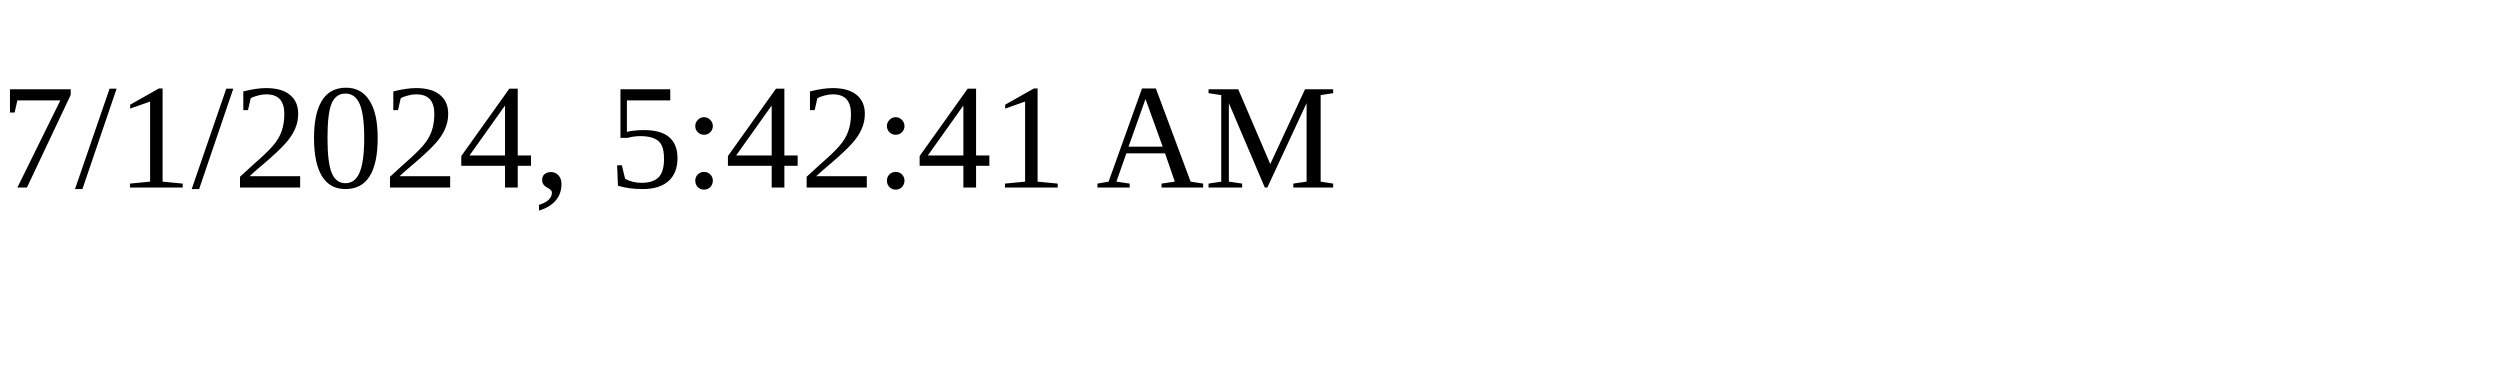
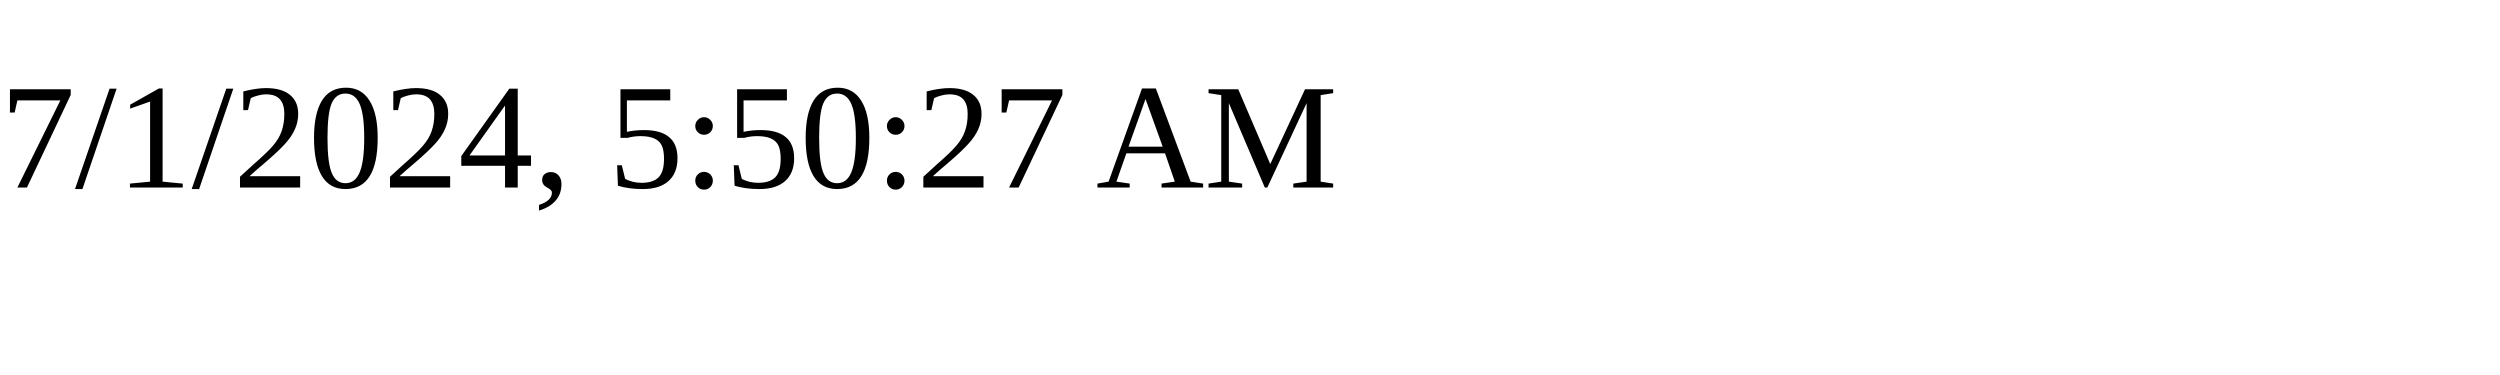
<svg xmlns="http://www.w3.org/2000/svg" height="30" width="200">
-   <text x="0" y="15">7/1/2024, 5:42:41 AM</text>
+   <text x="0" y="15">7/1/2024, 5:50:27 AM</text>
</svg>
